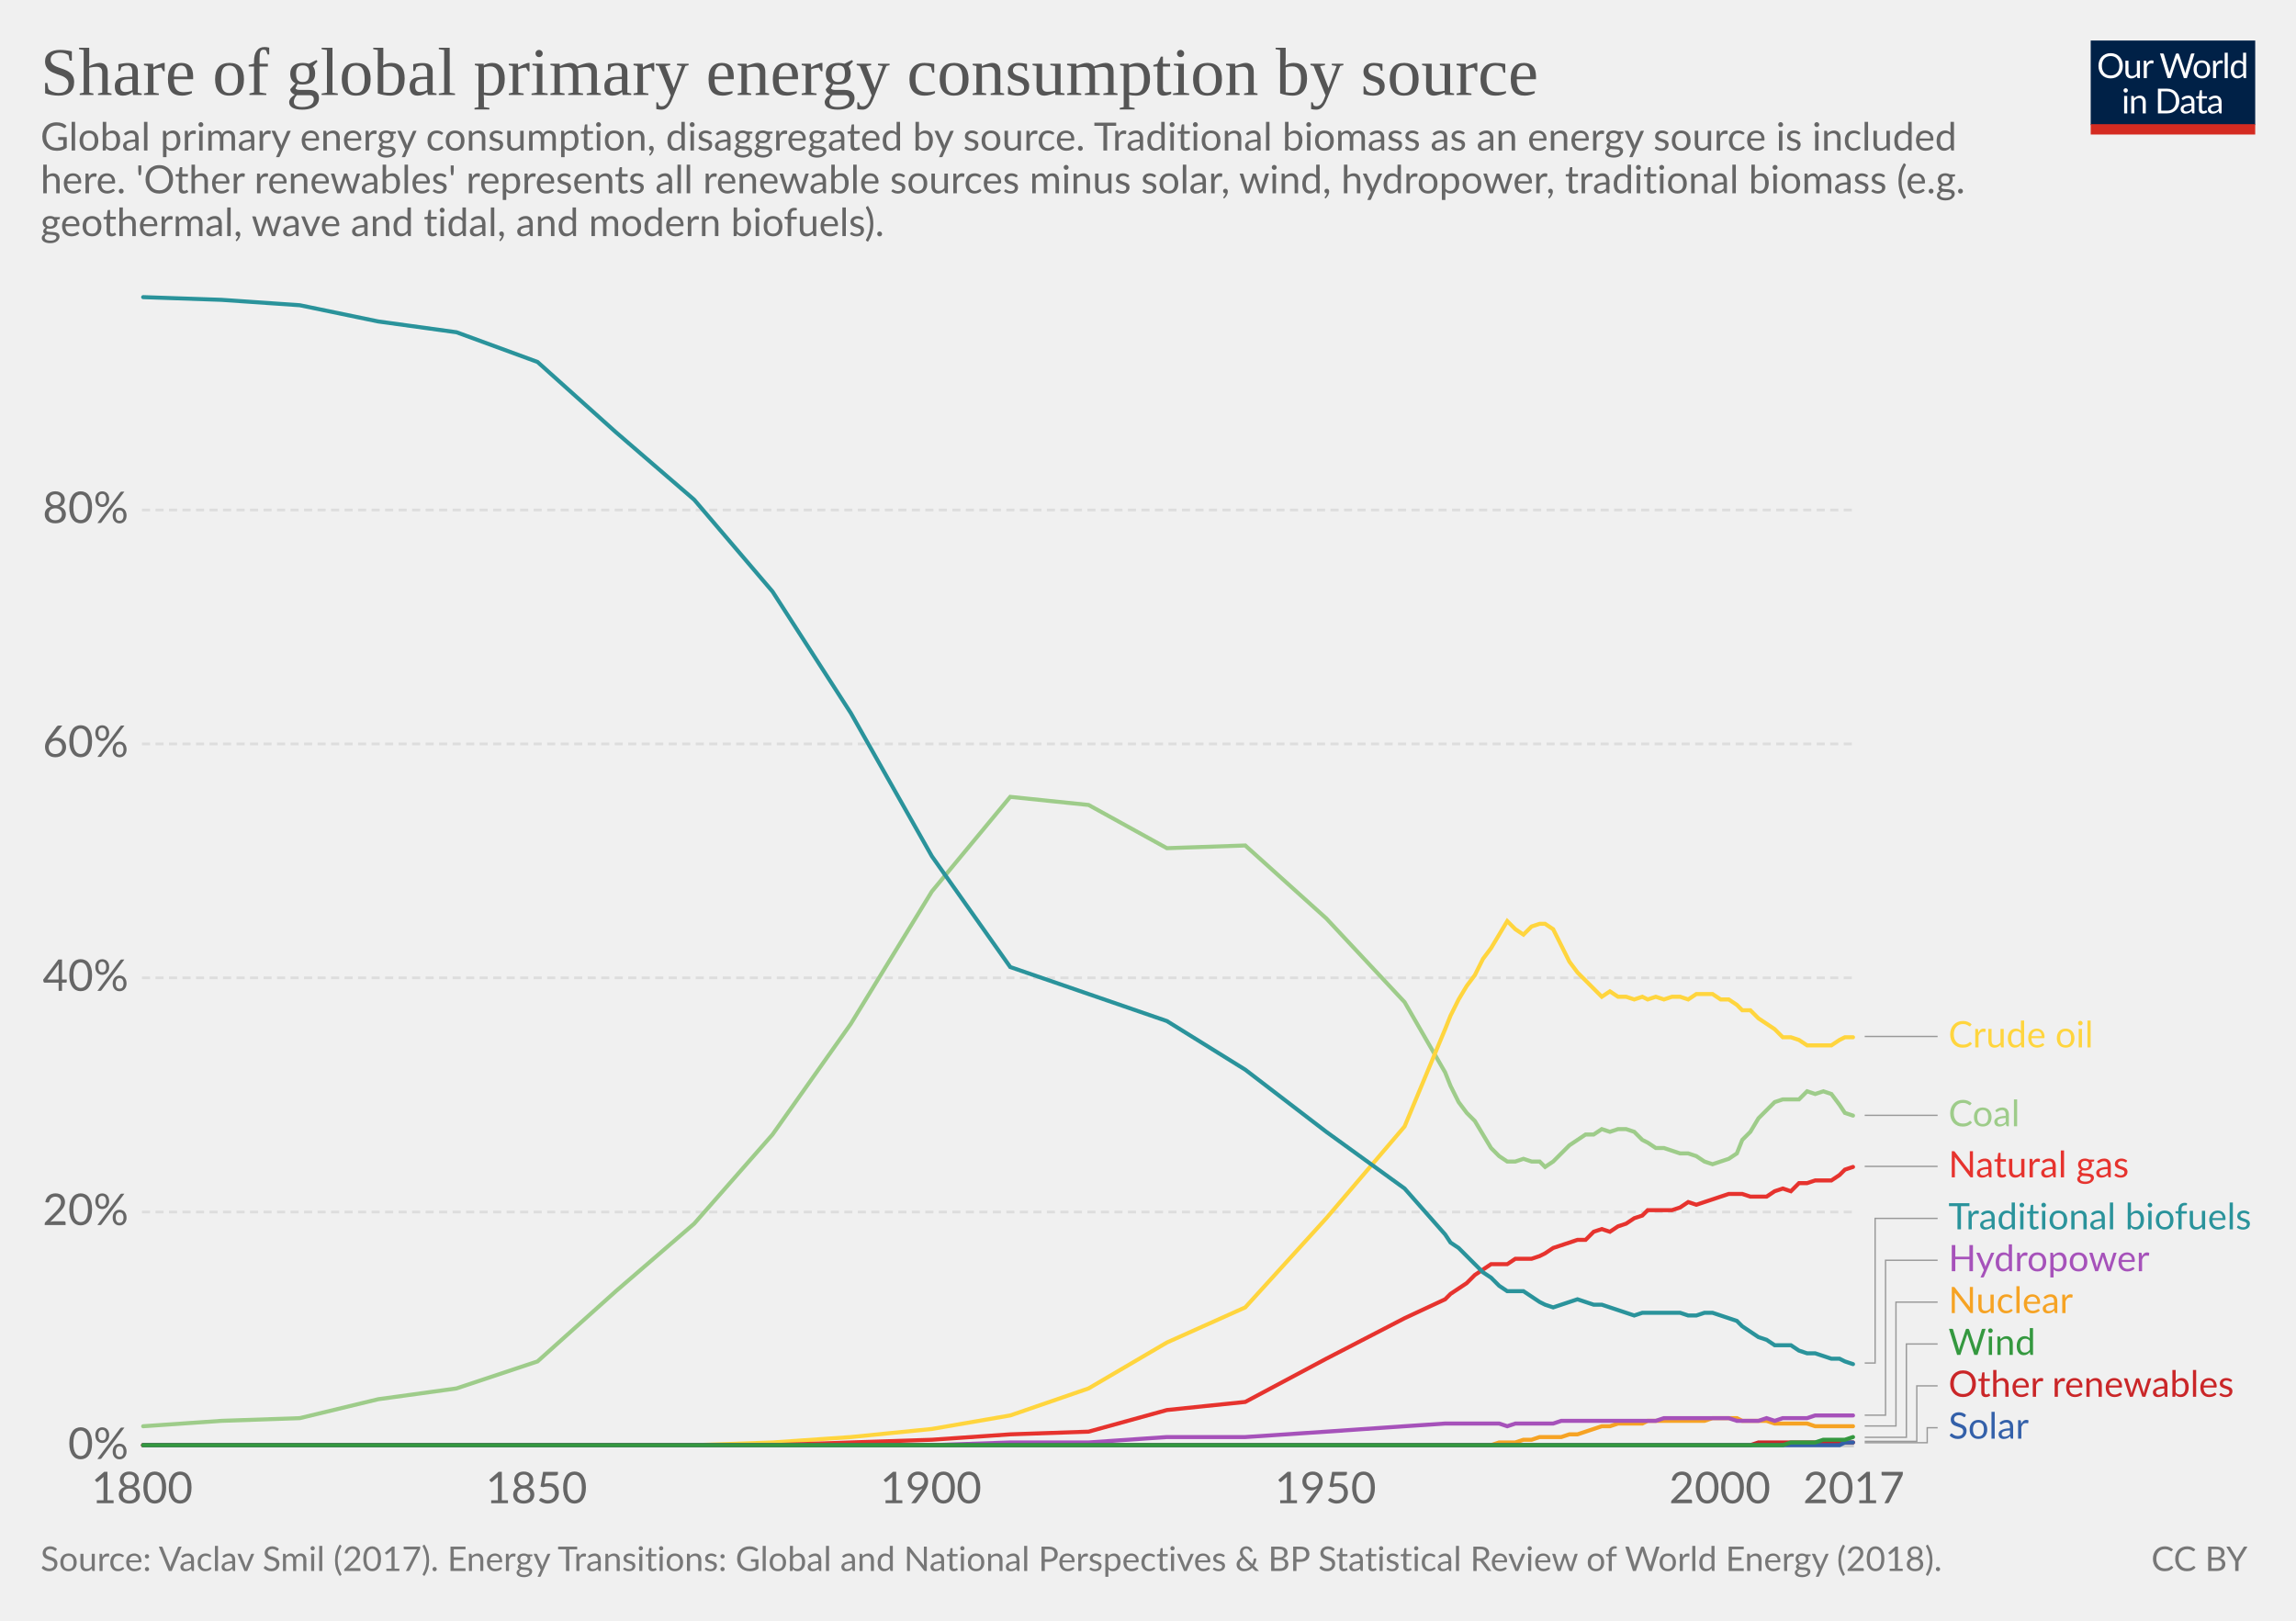
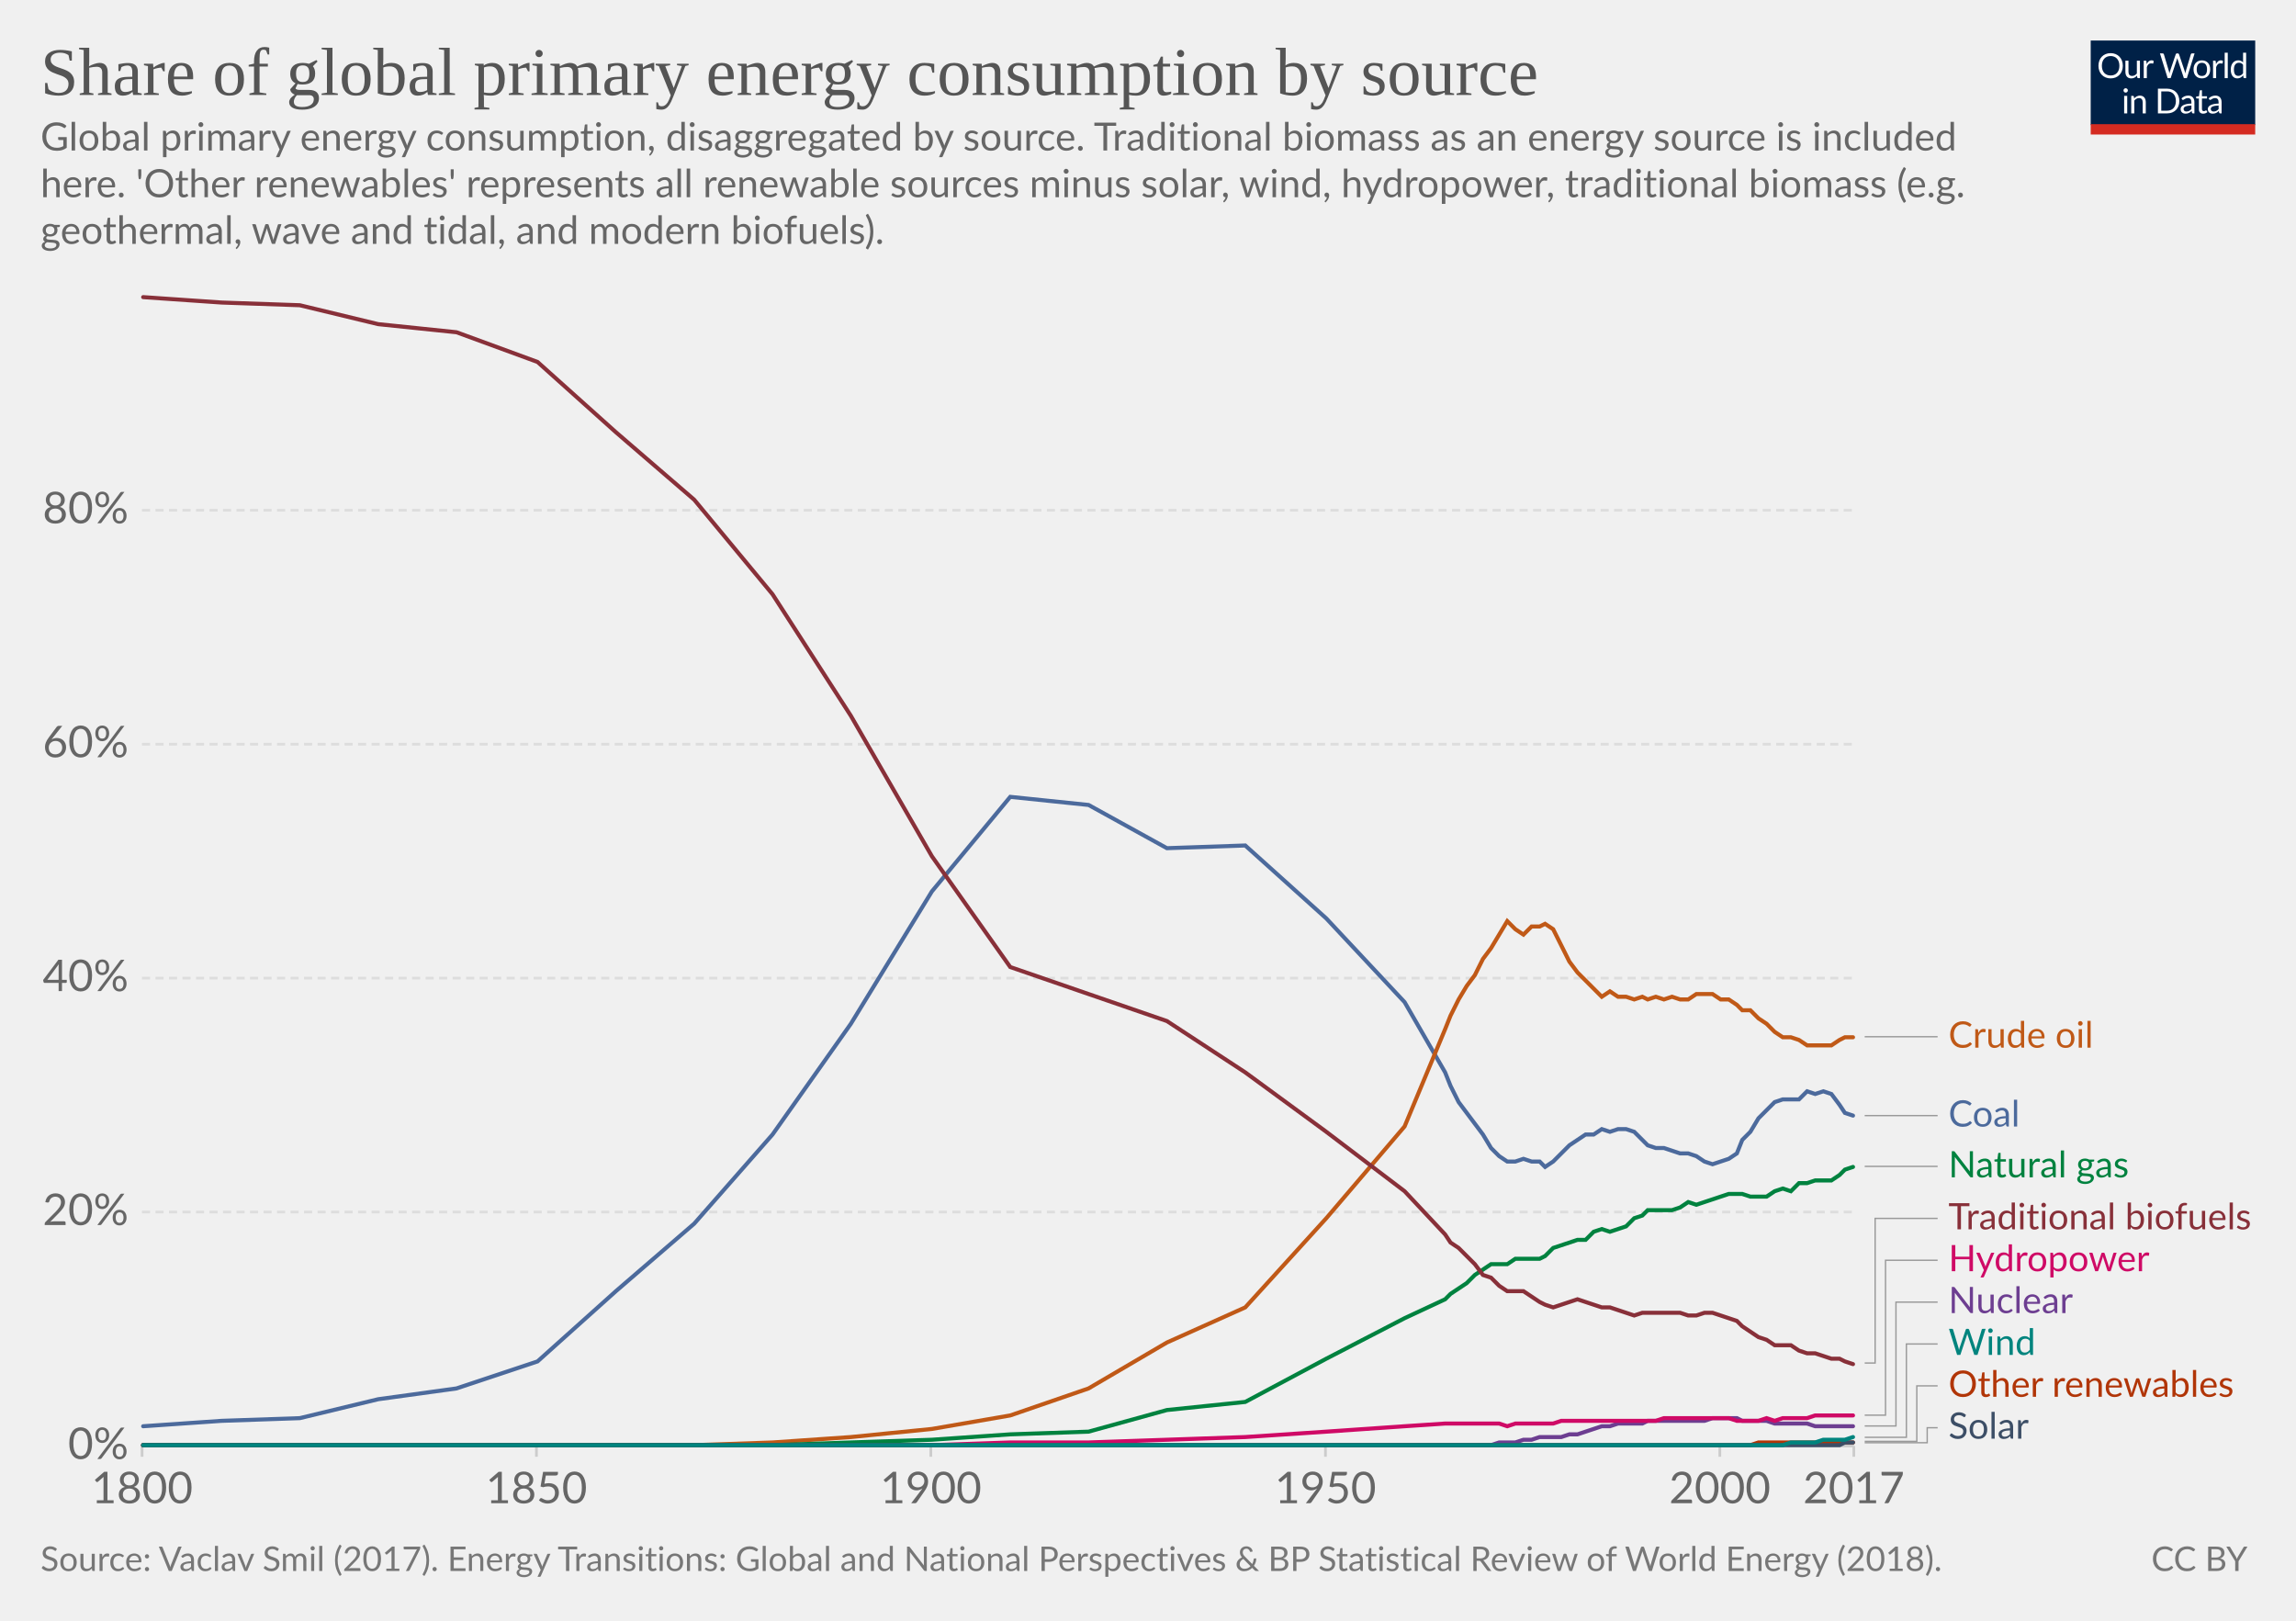
- <svg xmlns="http://www.w3.org/2000/svg" version="1.1" style="font-family:Lato, 'Helvetica Neue', Helvetica, Arial, sans-serif;font-size:18px;background-color:white;text-rendering:optimizeLegibility;-webkit-font-smoothing:antialiased" width="850" height="600">
+ <svg xmlns="http://www.w3.org/2000/svg" version="1.1" style="background-color:#fff;-webkit-font-smoothing:antialiased" width="850" height="600" viewBox="0 0 850 600" font-family="Lato,'Helvetica Neue',Helvetica,Arial,sans-serif" font-size="18" text-rendering="optimizeLegibility">
  <g class="HeaderView">
-     <g transform="translate(774, 15) scale(0.29)">
+     <g transform="matrix(.29 0 0 .29 774 15)">
      <svg width="210" height="120" viewBox="0 0 210 120" fill="none">
        <g clip-path="url(#clip0)">
-           <path d="M0 0H210V107.89H0V0Z" fill="#002147" />
-           <path d="M40.979 32.248C40.979 34.609 40.605 36.78 39.857 38.76C39.109 40.725 38.053 42.419 36.689 43.842C35.325 45.265 33.682 46.372 31.761 47.164C29.854 47.941 27.742 48.33 25.425 48.33C23.107 48.33 20.995 47.941 19.089 47.164C17.182 46.372 15.547 45.265 14.183 43.842C12.819 42.419 11.763 40.725 11.015 38.76C10.267 36.78 9.893 34.609 9.893 32.248C9.893 29.887 10.267 27.723 11.015 25.758C11.763 23.778 12.819 22.077 14.183 20.654C15.547 19.217 17.182 18.102 19.089 17.31C20.995 16.518 23.107 16.122 25.425 16.122C27.742 16.122 29.854 16.518 31.761 17.31C33.682 18.102 35.325 19.217 36.689 20.654C38.053 22.077 39.109 23.778 39.857 25.758C40.605 27.723 40.979 29.887 40.979 32.248ZM36.601 32.248C36.601 30.312 36.337 28.574 35.809 27.034C35.281 25.494 34.533 24.196 33.565 23.14C32.597 22.069 31.423 21.248 30.045 20.676C28.666 20.104 27.126 19.818 25.425 19.818C23.738 19.818 22.205 20.104 20.827 20.676C19.448 21.248 18.267 22.069 17.285 23.14C16.317 24.196 15.569 25.494 15.041 27.034C14.513 28.574 14.249 30.312 14.249 32.248C14.249 34.184 14.513 35.922 15.041 37.462C15.569 38.987 16.317 40.285 17.285 41.356C18.267 42.412 19.448 43.226 20.827 43.798C22.205 44.355 23.738 44.634 25.425 44.634C27.126 44.634 28.666 44.355 30.045 43.798C31.423 43.226 32.597 42.412 33.565 41.356C34.533 40.285 35.281 38.987 35.809 37.462C36.337 35.922 36.601 34.184 36.601 32.248ZM62.823 25.714V48H60.491C59.934 48 59.582 47.729 59.435 47.186L59.127 44.788C58.159 45.859 57.074 46.724 55.871 47.384C54.669 48.029 53.29 48.352 51.735 48.352C50.518 48.352 49.44 48.154 48.501 47.758C47.577 47.347 46.8 46.775 46.169 46.042C45.539 45.309 45.062 44.421 44.739 43.38C44.431 42.339 44.277 41.187 44.277 39.926V25.714H48.193V39.926C48.193 41.613 48.575 42.918 49.337 43.842C50.115 44.766 51.295 45.228 52.879 45.228C54.038 45.228 55.116 44.957 56.113 44.414C57.125 43.857 58.057 43.094 58.907 42.126V25.714H62.823ZM71.43 30.18C72.135 28.655 73 27.467 74.027 26.616C75.053 25.751 76.307 25.318 77.789 25.318C78.258 25.318 78.705 25.369 79.131 25.472C79.571 25.575 79.959 25.736 80.297 25.956L80.011 28.882C79.923 29.249 79.703 29.432 79.351 29.432C79.145 29.432 78.845 29.388 78.449 29.3C78.053 29.212 77.605 29.168 77.107 29.168C76.403 29.168 75.772 29.271 75.215 29.476C74.672 29.681 74.181 29.989 73.741 30.4C73.315 30.796 72.927 31.295 72.575 31.896C72.237 32.483 71.929 33.157 71.651 33.92V48H67.713V25.714H69.957C70.382 25.714 70.675 25.795 70.837 25.956C70.998 26.117 71.108 26.396 71.167 26.792L71.43 30.18ZM132.589 16.474L122.755 48H118.927L110.941 23.954C110.867 23.719 110.794 23.47 110.721 23.206C110.662 22.942 110.596 22.663 110.523 22.37C110.449 22.663 110.376 22.942 110.303 23.206C110.23 23.47 110.156 23.719 110.083 23.954L102.053 48H98.225L88.391 16.474H91.933C92.314 16.474 92.629 16.569 92.879 16.76C93.143 16.951 93.311 17.193 93.385 17.486L99.897 39.398C99.999 39.794 100.095 40.219 100.183 40.674C100.285 41.129 100.381 41.613 100.469 42.126C100.571 41.613 100.674 41.129 100.777 40.674C100.894 40.205 101.019 39.779 101.151 39.398L108.565 17.486C108.653 17.237 108.821 17.009 109.071 16.804C109.335 16.584 109.65 16.474 110.017 16.474H111.249C111.63 16.474 111.938 16.569 112.173 16.76C112.407 16.951 112.583 17.193 112.701 17.486L120.093 39.398C120.225 39.779 120.342 40.19 120.445 40.63C120.562 41.07 120.672 41.532 120.775 42.016C120.848 41.532 120.929 41.07 121.017 40.63C121.105 40.19 121.2 39.779 121.303 39.398L127.837 17.486C127.91 17.222 128.072 16.987 128.321 16.782C128.585 16.577 128.9 16.474 129.267 16.474H132.589ZM141.94 25.362C143.568 25.362 145.034 25.633 146.34 26.176C147.645 26.719 148.76 27.489 149.684 28.486C150.608 29.483 151.312 30.693 151.796 32.116C152.294 33.524 152.544 35.101 152.544 36.846C152.544 38.606 152.294 40.19 151.796 41.598C151.312 43.006 150.608 44.209 149.684 45.206C148.76 46.203 147.645 46.973 146.34 47.516C145.034 48.044 143.568 48.308 141.94 48.308C140.297 48.308 138.816 48.044 137.496 47.516C136.19 46.973 135.076 46.203 134.152 45.206C133.228 44.209 132.516 43.006 132.018 41.598C131.534 40.19 131.292 38.606 131.292 36.846C131.292 35.101 131.534 33.524 132.018 32.116C132.516 30.693 133.228 29.483 134.152 28.486C135.076 27.489 136.19 26.719 137.496 26.176C138.816 25.633 140.297 25.362 141.94 25.362ZM141.94 45.25C144.14 45.25 145.782 44.517 146.868 43.05C147.953 41.569 148.496 39.508 148.496 36.868C148.496 34.213 147.953 32.145 146.868 30.664C145.782 29.183 144.14 28.442 141.94 28.442C140.825 28.442 139.85 28.633 139.014 29.014C138.192 29.395 137.503 29.945 136.946 30.664C136.403 31.383 135.992 32.27 135.714 33.326C135.45 34.367 135.318 35.548 135.318 36.868C135.318 39.508 135.86 41.569 136.946 43.05C138.046 44.517 139.71 45.25 141.94 45.25ZM159.908 30.18C160.612 28.655 161.478 27.467 162.504 26.616C163.531 25.751 164.785 25.318 166.266 25.318C166.736 25.318 167.183 25.369 167.608 25.472C168.048 25.575 168.437 25.736 168.774 25.956L168.488 28.882C168.4 29.249 168.18 29.432 167.828 29.432C167.623 29.432 167.322 29.388 166.926 29.3C166.53 29.212 166.083 29.168 165.584 29.168C164.88 29.168 164.25 29.271 163.692 29.476C163.15 29.681 162.658 29.989 162.218 30.4C161.793 30.796 161.404 31.295 161.052 31.896C160.715 32.483 160.407 33.157 160.128 33.92V48H156.19V25.714H158.434C158.86 25.714 159.153 25.795 159.314 25.956C159.476 26.117 159.586 26.396 159.644 26.792L159.908 30.18ZM174.946 15.594V48H171.03V15.594H174.946ZM194.496 31.016C193.763 30.033 192.971 29.351 192.12 28.97C191.269 28.574 190.316 28.376 189.26 28.376C187.192 28.376 185.601 29.117 184.486 30.598C183.371 32.079 182.814 34.191 182.814 36.934C182.814 38.386 182.939 39.633 183.188 40.674C183.437 41.701 183.804 42.551 184.288 43.226C184.772 43.886 185.366 44.37 186.07 44.678C186.774 44.986 187.573 45.14 188.468 45.14C189.759 45.14 190.881 44.847 191.834 44.26C192.802 43.673 193.689 42.845 194.496 41.774V31.016ZM198.412 15.594V48H196.08C195.523 48 195.171 47.729 195.024 47.186L194.672 44.48C193.719 45.624 192.633 46.548 191.416 47.252C190.199 47.956 188.791 48.308 187.192 48.308C185.916 48.308 184.757 48.066 183.716 47.582C182.675 47.083 181.787 46.357 181.054 45.404C180.321 44.451 179.756 43.263 179.36 41.84C178.964 40.417 178.766 38.782 178.766 36.934C178.766 35.291 178.986 33.766 179.426 32.358C179.866 30.935 180.497 29.703 181.318 28.662C182.139 27.621 183.144 26.807 184.332 26.22C185.535 25.619 186.884 25.318 188.38 25.318C189.744 25.318 190.91 25.553 191.878 26.022C192.861 26.477 193.733 27.115 194.496 27.936V15.594H198.412ZM46.614 70.714V93H42.698V70.714H46.614ZM47.45 63.718C47.45 64.099 47.369 64.459 47.208 64.796C47.061 65.119 46.856 65.412 46.592 65.676C46.343 65.925 46.042 66.123 45.69 66.27C45.352 66.417 44.993 66.49 44.612 66.49C44.23 66.49 43.871 66.417 43.534 66.27C43.211 66.123 42.925 65.925 42.676 65.676C42.426 65.412 42.228 65.119 42.082 64.796C41.935 64.459 41.862 64.099 41.862 63.718C41.862 63.337 41.935 62.977 42.082 62.64C42.228 62.288 42.426 61.987 42.676 61.738C42.925 61.474 43.211 61.269 43.534 61.122C43.871 60.975 44.23 60.902 44.612 60.902C44.993 60.902 45.352 60.975 45.69 61.122C46.042 61.269 46.343 61.474 46.592 61.738C46.856 61.987 47.061 62.288 47.208 62.64C47.369 62.977 47.45 63.337 47.45 63.718ZM55.424 73.948C55.908 73.405 56.422 72.914 56.964 72.474C57.507 72.034 58.079 71.66 58.68 71.352C59.296 71.029 59.941 70.787 60.616 70.626C61.306 70.45 62.046 70.362 62.838 70.362C64.055 70.362 65.126 70.567 66.05 70.978C66.989 71.374 67.766 71.946 68.382 72.694C69.013 73.427 69.49 74.315 69.812 75.356C70.135 76.397 70.296 77.549 70.296 78.81V93H66.358V78.81C66.358 77.123 65.969 75.818 65.192 74.894C64.43 73.955 63.264 73.486 61.694 73.486C60.535 73.486 59.45 73.765 58.438 74.322C57.441 74.879 56.517 75.635 55.666 76.588V93H51.728V70.714H54.082C54.639 70.714 54.984 70.985 55.116 71.528L55.424 73.948ZM113.129 77.248C113.129 79.609 112.755 81.758 112.007 83.694C111.259 85.63 110.203 87.287 108.839 88.666C107.475 90.045 105.832 91.115 103.911 91.878C102.004 92.626 99.892 93 97.575 93H85.805V61.474H97.575C99.892 61.474 102.004 61.855 103.911 62.618C105.832 63.366 107.475 64.437 108.839 65.83C110.203 67.209 111.259 68.866 112.007 70.802C112.755 72.738 113.129 74.887 113.129 77.248ZM108.751 77.248C108.751 75.312 108.487 73.581 107.959 72.056C107.431 70.531 106.683 69.24 105.715 68.184C104.747 67.128 103.574 66.321 102.195 65.764C100.816 65.207 99.276 64.928 97.575 64.928H90.073V89.546H97.575C99.276 89.546 100.816 89.267 102.195 88.71C103.574 88.153 104.747 87.353 105.715 86.312C106.683 85.256 107.431 83.965 107.959 82.44C108.487 80.915 108.751 79.184 108.751 77.248ZM128.553 82.968C126.749 83.027 125.209 83.173 123.933 83.408C122.672 83.628 121.638 83.921 120.831 84.288C120.039 84.655 119.46 85.087 119.093 85.586C118.741 86.085 118.565 86.642 118.565 87.258C118.565 87.845 118.661 88.351 118.851 88.776C119.042 89.201 119.299 89.553 119.621 89.832C119.959 90.096 120.347 90.294 120.787 90.426C121.242 90.543 121.726 90.602 122.239 90.602C122.929 90.602 123.559 90.536 124.131 90.404C124.703 90.257 125.239 90.052 125.737 89.788C126.251 89.524 126.735 89.209 127.189 88.842C127.659 88.475 128.113 88.057 128.553 87.588V82.968ZM115.903 73.86C117.135 72.672 118.463 71.785 119.885 71.198C121.308 70.611 122.885 70.318 124.615 70.318C125.862 70.318 126.969 70.523 127.937 70.934C128.905 71.345 129.719 71.917 130.379 72.65C131.039 73.383 131.538 74.271 131.875 75.312C132.213 76.353 132.381 77.497 132.381 78.744V93H130.643C130.262 93 129.969 92.941 129.763 92.824C129.558 92.692 129.397 92.443 129.279 92.076L128.839 89.964C128.253 90.507 127.681 90.991 127.123 91.416C126.566 91.827 125.979 92.179 125.363 92.472C124.747 92.751 124.087 92.963 123.383 93.11C122.694 93.271 121.924 93.352 121.073 93.352C120.208 93.352 119.394 93.235 118.631 93C117.869 92.751 117.201 92.384 116.629 91.9C116.072 91.416 115.625 90.807 115.287 90.074C114.965 89.326 114.803 88.446 114.803 87.434C114.803 86.554 115.045 85.711 115.529 84.904C116.013 84.083 116.798 83.357 117.883 82.726C118.969 82.095 120.384 81.582 122.129 81.186C123.875 80.775 126.016 80.541 128.553 80.482V78.744C128.553 77.013 128.179 75.708 127.431 74.828C126.683 73.933 125.591 73.486 124.153 73.486C123.185 73.486 122.371 73.611 121.711 73.86C121.066 74.095 120.501 74.366 120.017 74.674C119.548 74.967 119.137 75.239 118.785 75.488C118.448 75.723 118.111 75.84 117.773 75.84C117.509 75.84 117.282 75.774 117.091 75.642C116.901 75.495 116.739 75.319 116.607 75.114L115.903 73.86ZM143.568 93.352C141.808 93.352 140.451 92.861 139.498 91.878C138.559 90.895 138.09 89.48 138.09 87.632V73.992H135.406C135.171 73.992 134.973 73.926 134.812 73.794C134.65 73.647 134.57 73.427 134.57 73.134V71.572L138.222 71.11L139.124 64.224C139.168 64.004 139.263 63.828 139.41 63.696C139.571 63.549 139.776 63.476 140.026 63.476H142.006V71.154H148.452V73.992H142.006V87.368C142.006 88.307 142.233 89.003 142.688 89.458C143.142 89.913 143.729 90.14 144.448 90.14C144.858 90.14 145.21 90.089 145.504 89.986C145.812 89.869 146.076 89.744 146.296 89.612C146.516 89.48 146.699 89.363 146.846 89.26C147.007 89.143 147.146 89.084 147.264 89.084C147.469 89.084 147.652 89.209 147.814 89.458L148.958 91.328C148.283 91.959 147.469 92.457 146.516 92.824C145.562 93.176 144.58 93.352 143.568 93.352ZM163.253 82.968C161.449 83.027 159.909 83.173 158.633 83.408C157.372 83.628 156.338 83.921 155.531 84.288C154.739 84.655 154.16 85.087 153.793 85.586C153.441 86.085 153.265 86.642 153.265 87.258C153.265 87.845 153.36 88.351 153.551 88.776C153.742 89.201 153.998 89.553 154.321 89.832C154.658 90.096 155.047 90.294 155.487 90.426C155.942 90.543 156.426 90.602 156.939 90.602C157.628 90.602 158.259 90.536 158.831 90.404C159.403 90.257 159.938 90.052 160.437 89.788C160.95 89.524 161.434 89.209 161.889 88.842C162.358 88.475 162.813 88.057 163.253 87.588V82.968ZM150.603 73.86C151.835 72.672 153.162 71.785 154.585 71.198C156.008 70.611 157.584 70.318 159.315 70.318C160.562 70.318 161.669 70.523 162.637 70.934C163.605 71.345 164.419 71.917 165.079 72.65C165.739 73.383 166.238 74.271 166.575 75.312C166.912 76.353 167.081 77.497 167.081 78.744V93H165.343C164.962 93 164.668 92.941 164.463 92.824C164.258 92.692 164.096 92.443 163.979 92.076L163.539 89.964C162.952 90.507 162.38 90.991 161.823 91.416C161.266 91.827 160.679 92.179 160.063 92.472C159.447 92.751 158.787 92.963 158.083 93.11C157.394 93.271 156.624 93.352 155.773 93.352C154.908 93.352 154.094 93.235 153.331 93C152.568 92.751 151.901 92.384 151.329 91.9C150.772 91.416 150.324 90.807 149.987 90.074C149.664 89.326 149.503 88.446 149.503 87.434C149.503 86.554 149.745 85.711 150.229 84.904C150.713 84.083 151.498 83.357 152.583 82.726C153.668 82.095 155.084 81.582 156.829 81.186C158.574 80.775 160.716 80.541 163.253 80.482V78.744C163.253 77.013 162.879 75.708 162.131 74.828C161.383 73.933 160.29 73.486 158.853 73.486C157.885 73.486 157.071 73.611 156.411 73.86C155.766 74.095 155.201 74.366 154.717 74.674C154.248 74.967 153.837 75.239 153.485 75.488C153.148 75.723 152.81 75.84 152.473 75.84C152.209 75.84 151.982 75.774 151.791 75.642C151.6 75.495 151.439 75.319 151.307 75.114L150.603 73.86Z" fill="white" />
-           <rect y="106.789" width="210" height="13.211" fill="#D42B21" />
+           <path d="M0 0h210v107.89H0V0z" fill="#002147" />
+           <path d="M40.98 32.25c0 2.36-.38 4.53-1.12 6.51a14.26 14.26 0 01-8.1 8.4c-1.9.78-4.02 1.17-6.34 1.17a16.6 16.6 0 01-6.33-1.17 14.31 14.31 0 01-8.08-8.4 18.29 18.29 0 01-1.12-6.51c0-2.36.38-4.53 1.12-6.5a14.32 14.32 0 018.07-8.44c1.92-.8 4.03-1.19 6.34-1.19 2.32 0 4.43.4 6.34 1.19 1.92.8 3.56 1.9 4.93 3.34a14.87 14.87 0 013.17 5.1 18.1 18.1 0 011.12 6.5zm-4.38 0c0-1.94-.26-3.68-.8-5.22a10.91 10.91 0 00-2.24-3.89 9.68 9.68 0 00-3.52-2.46 11.95 11.95 0 00-4.62-.86c-1.68 0-3.21.28-4.6.86a9.88 9.88 0 00-3.54 2.46 10.91 10.91 0 00-2.24 3.9c-.53 1.53-.8 3.27-.8 5.2 0 1.94.27 3.68.8 5.22a11.17 11.17 0 002.24 3.9 10.01 10.01 0 003.55 2.44c1.38.56 2.9.83 4.6.83 1.7 0 3.24-.27 4.61-.83a9.8 9.8 0 003.52-2.44 11.17 11.17 0 002.25-3.9c.53-1.54.8-3.28.8-5.21zm26.22-6.54V48H60.5c-.56 0-.9-.27-1.05-.81l-.31-2.4a12.45 12.45 0 01-3.26 2.6c-1.2.64-2.58.96-4.13.96-1.22 0-2.3-.2-3.24-.6a6.52 6.52 0 01-2.33-1.7 7.37 7.37 0 01-1.43-2.67c-.3-1.04-.46-2.2-.46-3.45V25.7h3.91v14.22c0 1.68.38 2.99 1.15 3.91.77.93 1.96 1.39 3.54 1.39 1.16 0 2.24-.27 3.23-.82a10.42 10.42 0 002.8-2.28V25.7h3.91zm8.61 4.47a9.94 9.94 0 012.6-3.56 5.64 5.64 0 013.76-1.3c.47 0 .92.05 1.34.15.44.1.83.27 1.17.49l-.3 2.92c-.09.37-.3.55-.66.55-.2 0-.5-.04-.9-.13a6.21 6.21 0 00-3.24.18c-.54.2-1.03.5-1.47.92-.42.4-.81.9-1.17 1.5-.33.58-.64 1.26-.92 2.02V48H67.7V25.71h2.25c.42 0 .72.08.88.25.16.16.27.44.33.83l.26 3.39zm61.16-13.7L122.75 48h-3.82l-7.99-24.05a21.95 21.95 0 01-.42-1.58 38.36 38.36 0 01-.44 1.58L102.05 48h-3.83L88.4 16.47h3.54c.38 0 .7.1.95.29.26.2.43.43.5.73l6.52 21.9c.1.4.2.83.28 1.28.1.46.2.94.29 1.46l.3-1.46c.12-.47.25-.9.38-1.27l7.41-21.91c.1-.25.26-.48.51-.69.27-.22.58-.33.95-.33h1.23c.38 0 .69.1.92.29.24.2.41.43.53.73l7.4 21.9a28.4 28.4 0 01.68 2.62 29.52 29.52 0 01.52-2.61l6.54-21.91c.07-.27.23-.5.48-.7.27-.21.58-.32.95-.32h3.32zm9.35 8.88c1.63 0 3.1.27 4.4.82a9.43 9.43 0 015.46 5.94c.5 1.4.74 2.98.74 4.73 0 1.76-.25 3.34-.74 4.75a9.43 9.43 0 01-5.46 5.92c-1.3.52-2.77.79-4.4.79-1.64 0-3.12-.27-4.44-.8a9.42 9.42 0 01-3.35-2.3c-.92-1-1.63-2.2-2.13-3.61-.49-1.41-.73-3-.73-4.75s.24-3.33.73-4.73c.5-1.43 1.2-2.64 2.13-3.63a9.4 9.4 0 013.35-2.31c1.32-.55 2.8-.82 4.44-.82zm0 19.89c2.2 0 3.84-.73 4.93-2.2 1.08-1.48 1.63-3.54 1.63-6.18 0-2.66-.55-4.72-1.63-6.2-1.09-1.49-2.73-2.23-4.93-2.23-1.12 0-2.09.2-2.93.57a5.7 5.7 0 00-2.06 1.65 7.5 7.5 0 00-1.24 2.67c-.26 1.04-.4 2.22-.4 3.54 0 2.64.55 4.7 1.64 6.18 1.1 1.47 2.76 2.2 4.99 2.2zm17.97-15.07a9.94 9.94 0 012.6-3.56 5.64 5.64 0 013.76-1.3c.47 0 .91.05 1.34.15.44.1.83.27 1.16.49l-.28 2.92c-.09.37-.31.55-.66.55-.2 0-.5-.04-.9-.13a6.2 6.2 0 00-3.24.18c-.54.2-1.03.5-1.47.92-.43.4-.82.9-1.17 1.5a13.1 13.1 0 00-.92 2.02V48h-3.94V25.71h2.24c.43 0 .72.08.88.25.17.16.28.44.33.83l.27 3.39zm15.04-14.59V48h-3.92V15.6h3.92zm19.55 15.43a6.22 6.22 0 00-2.38-2.05 6.7 6.7 0 00-2.86-.6c-2.07 0-3.66.75-4.77 2.23-1.12 1.48-1.68 3.6-1.68 6.33 0 1.46.13 2.7.38 3.74a7.29 7.29 0 001.1 2.56 4.35 4.35 0 001.78 1.45c.7.3 1.5.46 2.4.46 1.29 0 2.41-.3 3.36-.88a9.6 9.6 0 002.67-2.49V31.02zm3.91-15.43V48h-2.33c-.56 0-.9-.27-1.06-.81l-.35-2.71a12.13 12.13 0 01-3.25 2.77 8.28 8.28 0 01-4.23 1.06 7.31 7.31 0 01-6.14-2.9c-.73-.96-1.3-2.15-1.69-3.57a18.35 18.35 0 01.07-9.48 11.29 11.29 0 011.89-3.7 8.7 8.7 0 017.06-3.34 7.96 7.96 0 016.12 2.62V15.59h3.91zM46.61 70.71V93H42.7V70.71h3.91zm.84-7c0 .39-.08.75-.24 1.09a2.81 2.81 0 01-1.52 1.47 2.67 2.67 0 01-2.16 0 2.9 2.9 0 01-1.45-1.47 2.67 2.67 0 010-2.16c.15-.35.35-.65.6-.9.25-.27.53-.47.85-.62a2.67 2.67 0 012.16 0c.35.15.65.35.9.62.27.25.47.55.62.9.16.34.24.7.24 1.08zm7.97 10.24c.49-.54 1-1.04 1.54-1.48a9.85 9.85 0 013.66-1.84 8.96 8.96 0 015.43.35c.94.4 1.72.97 2.33 1.71a7.36 7.36 0 011.43 2.67c.32 1.04.49 2.19.49 3.45V93h-3.94V78.81c0-1.69-.4-3-1.17-3.92-.76-.93-1.93-1.4-3.5-1.4a6.6 6.6 0 00-3.25.83c-1 .56-1.92 1.31-2.77 2.27V93h-3.94V70.71h2.35c.56 0 .9.28 1.04.82l.3 2.42zm57.7 3.3c0 2.36-.37 4.5-1.11 6.44a14.3 14.3 0 01-3.17 4.98 14.1 14.1 0 01-4.93 3.2c-1.9.76-4.02 1.13-6.33 1.13H85.8V61.47h11.77c2.31 0 4.42.39 6.33 1.15a13.8 13.8 0 018.1 8.18 17.75 17.75 0 011.12 6.45zm-4.37 0c0-1.94-.26-3.67-.8-5.2a10.94 10.94 0 00-2.23-3.87 9.57 9.57 0 00-3.53-2.42 12.23 12.23 0 00-4.61-.83h-7.5v24.62h7.5c1.7 0 3.24-.28 4.61-.84a9.7 9.7 0 003.53-2.4 10.94 10.94 0 002.24-3.87c.53-1.53.8-3.26.8-5.2zm19.8 5.72c-1.8.06-3.34.2-4.62.44-1.26.22-2.3.51-3.1.88-.8.36-1.37.8-1.74 1.3-.35.5-.53 1.05-.53 1.67 0 .58.1 1.1.3 1.52a3 3 0 00.76 1.05c.34.27.73.46 1.17.6.45.11.94.17 1.45.17a7.28 7.28 0 003.5-.81 11.95 11.95 0 002.82-2.2v-4.62zm-12.65-9.11a12.73 12.73 0 013.98-2.66c1.43-.59 3-.88 4.73-.88 1.25 0 2.36.2 3.33.61a6.81 6.81 0 013.94 4.38c.33 1.04.5 2.19.5 3.43V93h-1.74a1.8 1.8 0 01-.88-.18c-.2-.13-.36-.38-.48-.74l-.44-2.12c-.59.55-1.16 1.03-1.72 1.46a9.48 9.48 0 01-3.74 1.7c-.69.15-1.46.23-2.3.23-.87 0-1.69-.12-2.45-.35a5.34 5.34 0 01-3.34-2.93 6.64 6.64 0 01-.49-2.64c0-.88.25-1.72.73-2.53a6.33 6.33 0 012.35-2.17c1.09-.63 2.5-1.15 4.25-1.54 1.75-.41 3.89-.65 6.42-.7v-1.75c0-1.73-.37-3.03-1.12-3.91-.75-.9-1.84-1.34-3.28-1.34-.97 0-1.78.12-2.44.37-.64.23-1.2.5-1.7.81l-1.23.82c-.33.23-.67.35-1 .35-.27 0-.5-.07-.69-.2a2.1 2.1 0 01-.48-.53l-.7-1.25zm27.67 19.5c-1.76 0-3.12-.5-4.07-1.48-.94-.98-1.41-2.4-1.41-4.25V74h-2.68a.9.9 0 01-.6-.2c-.16-.14-.24-.36-.24-.66v-1.56l3.65-.46.9-6.89a.9.9 0 01.29-.52.88.88 0 01.62-.22H142v7.67h6.44V74H142v13.38c0 .94.22 1.63.68 2.09.45.45 1.04.68 1.76.68a3.21 3.21 0 001.85-.53l.55-.35c.16-.12.3-.18.41-.18.2 0 .4.13.55.38l1.15 1.87a7.45 7.45 0 01-2.44 1.5c-.96.35-1.94.52-2.95.52zm19.68-10.4c-1.8.07-3.34.21-4.62.45-1.26.22-2.3.51-3.1.88-.8.36-1.37.8-1.74 1.3-.35.5-.53 1.05-.53 1.67 0 .58.1 1.1.3 1.52.18.42.44.77.76 1.05.34.27.73.46 1.17.6.45.11.94.17 1.45.17a7.3 7.3 0 003.5-.81 12.04 12.04 0 002.82-2.2v-4.62zm-12.65-9.1a12.72 12.72 0 013.99-2.66c1.42-.59 3-.88 4.72-.88 1.25 0 2.36.2 3.33.61a6.81 6.81 0 013.94 4.38c.33 1.04.5 2.19.5 3.43V93h-1.74a1.8 1.8 0 01-.88-.18c-.2-.13-.36-.38-.48-.74l-.44-2.12c-.59.55-1.16 1.03-1.72 1.46a9.48 9.48 0 01-3.74 1.7c-.69.15-1.46.23-2.3.23-.87 0-1.69-.12-2.45-.35a5.33 5.33 0 01-3.34-2.93 6.62 6.62 0 01-.49-2.64c0-.88.25-1.72.73-2.53a6.33 6.33 0 012.35-2.17c1.09-.63 2.5-1.15 4.25-1.54a31.2 31.2 0 016.42-.7v-1.75c0-1.73-.37-3.03-1.12-3.91-.75-.9-1.84-1.34-3.28-1.34-.97 0-1.78.12-2.44.37-.64.23-1.2.5-1.7.81-.46.3-.87.57-1.22.82-.34.23-.68.35-1.02.35-.26 0-.49-.07-.68-.2a1.88 1.88 0 01-.48-.53l-.7-1.25z" fill="#fff" />
+           <path fill="#D42B21" d="M0 106.79h210V120H0z" />
        </g>
        <defs>
          <clipPath id="clip0">
-             <rect width="210" height="120" fill="white" />
+             <path fill="#fff" d="M0 0h210v120H0z" />
          </clipPath>
        </defs>
      </svg>
    </g>
-     <a href="https://ourworldindata.org/grapher/global-primary-energy-share-inc-biomass" style="font-family:&quot;Playfair Display&quot;, Georgia, &quot;Times New Roman&quot;, serif" target="_blank">
-       <text font-size="25.20" x="15.0" y="35.2" fill="#555">
+     <a href="https://ourworldindata.org/grapher/global-primary-energy-share-inc-biomass" target="_blank" font-family="&quot;Playfair Display&quot;,Georgia,&quot;Times New Roman&quot;,serif">
+       <text font-size="25.2" x="15" y="35.2" fill="#555">
        <tspan x="15" y="35.16">Share of global primary energy consumption by source</tspan>
      </text>
    </a>
-     <text font-size="14.40" x="15.0" y="55.7" fill="#666">
+     <text font-size="14.4" x="15" y="55.7" fill="#666">
      <tspan x="15" y="55.72">Global primary energy consumption, disaggregated by source. Traditional biomass as an energy source is included</tspan>
-       <tspan x="15" y="71.56">here. 'Other renewables' represents all renewable sources minus solar, wind, hydropower, traditional biomass (e.g.</tspan>
-       <tspan x="15" y="87.4">geothermal, wave and tidal, and modern biofuels).</tspan>
+       <tspan x="15" y="73">here. 'Other renewables' represents all renewable sources minus solar, wind, hydropower, traditional biomass (e.g.</tspan>
+       <tspan x="15" y="90.28">geothermal, wave and tidal, and modern biofuels).</tspan>
    </text>
  </g>
  <g class="LineChart">
    <defs>
-       <clipPath id="boundsClip-7">
-         <rect x="42.562" y="0" width="830" height="893.8" />
+       <clipPath id="a">
+         <path d="M42.56 0h830v893.4h-830z" />
      </clipPath>
    </defs>
    <g class="AxisBoxView">
      <g class="HorizontalAxis">
+         <path stroke="#ccc" d="M52.6 535.3v4M198.6 535.3v4M344.6 535.3v4M490.7 535.3v4M636.7 535.3v4M686.3 535.3v4" />
        <text x="52.6" y="556.5" fill="#666" text-anchor="middle" font-size="16.2">1800</text>
        <text x="198.6" y="556.5" fill="#666" text-anchor="middle" font-size="16.2">1850</text>
        <text x="344.6" y="556.5" fill="#666" text-anchor="middle" font-size="16.2">1900</text>
        <text x="490.7" y="556.5" fill="#666" text-anchor="middle" font-size="16.2">1950</text>
        <text x="636.7" y="556.5" fill="#666" text-anchor="middle" font-size="16.2">2000</text>
        <text x="686.3" y="556.5" fill="#666" text-anchor="middle" font-size="16.2">2017</text>
      </g>
-       <g class="VerticalAxis">
-         <text x="47.56" y="535.3" fill="#666" dominant-baseline="middle" text-anchor="end" font-size="16.2">0%</text>
-         <text x="47.56" y="448.7" fill="#666" dominant-baseline="middle" text-anchor="end" font-size="16.2">20%</text>
-         <text x="47.56" y="362" fill="#666" dominant-baseline="middle" text-anchor="end" font-size="16.2">40%</text>
-         <text x="47.56" y="275.4" fill="#666" dominant-baseline="middle" text-anchor="end" font-size="16.2">60%</text>
-         <text x="47.56" y="188.8" fill="#666" dominant-baseline="middle" text-anchor="end" font-size="16.2">80%</text>
+       <g class="VerticalAxis" fill="#666" dominant-baseline="middle" text-anchor="end" font-size="16.2">
+         <text x="47.56" y="535.3">0%</text>
+         <text x="47.56" y="448.7">20%</text>
+         <text x="47.56" y="362.1">40%</text>
+         <text x="47.56" y="275.5">60%</text>
+         <text x="47.56" y="188.9">80%</text>
      </g>
-       <g class="AxisGridLines">
-         <line x1="52.56" y1="535.3" x2="686.33" y2="535.3" stroke="#ccc" />
-         <line x1="52.56" y1="448.7" x2="686.33" y2="448.7" stroke="#ddd" stroke-dasharray="3,2" />
-         <line x1="52.56" y1="362" x2="686.33" y2="362" stroke="#ddd" stroke-dasharray="3,2" />
-         <line x1="52.56" y1="275.4" x2="686.33" y2="275.4" stroke="#ddd" stroke-dasharray="3,2" />
-         <line x1="52.56" y1="188.8" x2="686.33" y2="188.8" stroke="#ddd" stroke-dasharray="3,2" />
+       <g class="AxisGridLines horizontalLines">
+         <path stroke="#ccc" d="M52.56 535.3h633.77" />
+         <path stroke="#ddd" stroke-dasharray="3,2" d="M52.56 448.7h633.77M52.56 362.1h633.77M52.56 275.5h633.77M52.56 188.9h633.77" />
      </g>
    </g>
-     <g clip-path="url(#boundsClip-7)">
-       <g class="HeightedLegend" style="cursor:pointer">
+     <g clip-path="url(#a)">
+       <g class="HeightedLegend" cursor="pointer">
        <g class="legendMark">
          <g class="indicator">
-             <path d="M690.33,383.7 H703.83 V383.7 H717.33" stroke="#999" stroke-width="0.5" fill="none" />
+             <path d="M690.33 383.8h13.5v0h13.5" stroke="#999" stroke-width=".5" fill="none" />
          </g>
-           <rect x="686.33" y="376.95" width="89.135" height="13.5" fill="#fff" opacity="0" />
-           <text font-size="13.50" x="721.3" y="387.8" fill="#ffd53e">
-             <tspan x="721.33" y="387.75">Crude oil</tspan>
+           <text font-size="13.5" x="721.3" y="387.9" fill="#C05917">
+             <tspan x="721.33" y="387.85">Crude oil</tspan>
          </text>
        </g>
        <g class="legendMark">
          <g class="indicator">
-             <path d="M690.33,412.9 H703.83 V412.9 H717.33" stroke="#999" stroke-width="0.5" fill="none" />
+             <path d="M690.33 413h13.5v0h13.5" stroke="#999" stroke-width=".5" fill="none" />
          </g>
-           <rect x="686.33" y="406.15" width="62.81" height="13.5" fill="#fff" opacity="0" />
-           <text font-size="13.50" x="721.3" y="416.9" fill="#9ecc8a">
-             <tspan x="721.33" y="416.95">Coal</tspan>
+           <text font-size="13.5" x="721.3" y="417.1" fill="#4C6A9C">
+             <tspan x="721.33" y="417.05">Coal</tspan>
          </text>
        </g>
        <g class="legendMark">
          <g class="indicator">
-             <path d="M690.33,431.8 H703.83 V431.8 H717.33" stroke="#999" stroke-width="0.5" fill="none" />
+             <path d="M690.33 431.8h13.5v0h13.5" stroke="#999" stroke-width=".5" fill="none" />
          </g>
-           <rect x="686.33" y="425.05" width="104.255" height="13.5" fill="#fff" opacity="0" />
-           <text font-size="13.50" x="721.3" y="435.9" fill="#e6332e">
+           <text font-size="13.5" x="721.3" y="435.9" fill="#00823F">
            <tspan x="721.33" y="435.85">Natural gas</tspan>
          </text>
        </g>
        <g class="legendMark">
          <g class="indicator">
-             <path d="M690.33,504.6 H694.187 V451.05 H717.33" stroke="#999" stroke-width="0.5" fill="none" />
+             <path d="M690.33 504.6h3.86v-53.55h23.14" stroke="#999" stroke-width=".5" fill="none" />
          </g>
-           <rect x="686.33" y="444.3" width="148.67" height="13.5" fill="#fff" opacity="0" />
-           <text font-size="13.50" x="721.3" y="455.1" fill="#2a939b">
+           <text font-size="13.5" x="721.3" y="455.1" fill="#883039">
            <tspan x="721.33" y="455.1">Traditional biofuels</tspan>
          </text>
        </g>
        <g class="legendMark">
          <g class="indicator">
-             <path d="M690.33,523.9 H698.044 V466.55 H717.33" stroke="#999" stroke-width="0.5" fill="none" />
+             <path d="M690.33 523.9h7.71v-57.35h19.29" stroke="#999" stroke-width=".5" fill="none" />
          </g>
-           <rect x="686.33" y="459.8" width="107.9" height="13.5" fill="#fff" opacity="0" />
-           <text font-size="13.50" x="721.3" y="470.6" fill="#a652ba">
+           <text font-size="13.5" x="721.3" y="470.6" fill="#CF0A66">
            <tspan x="721.33" y="470.6">Hydropower</tspan>
          </text>
        </g>
        <g class="legendMark">
          <g class="indicator">
-             <path d="M690.33,527.9 H701.901 V482.05 H717.33" stroke="#999" stroke-width="0.5" fill="none" />
+             <path d="M690.33 527.9h11.57v-45.85h15.43" stroke="#999" stroke-width=".5" fill="none" />
          </g>
-           <rect x="686.33" y="475.3" width="81.575" height="13.5" fill="#fff" opacity="0" />
-           <text font-size="13.50" x="721.3" y="486.1" fill="#f6a324">
+           <text font-size="13.5" x="721.3" y="486.1" fill="#6D3E91">
            <tspan x="721.33" y="486.1">Nuclear</tspan>
          </text>
        </g>
        <g class="legendMark">
          <g class="indicator">
-             <path d="M690.33,532.1 H705.759 V497.55 H717.33" stroke="#999" stroke-width="0.5" fill="none" />
+             <path d="M690.33 532.1h15.43v-34.55h11.57" stroke="#999" stroke-width=".5" fill="none" />
          </g>
-           <rect x="686.33" y="490.8" width="65.78" height="13.5" fill="#fff" opacity="0" />
-           <text font-size="13.50" x="721.3" y="501.6" fill="#34983f">
+           <text font-size="13.5" x="721.3" y="501.6" fill="#00847E">
            <tspan x="721.33" y="501.6">Wind</tspan>
          </text>
        </g>
        <g class="legendMark">
          <g class="indicator">
-             <path d="M690.33,533.6 H709.616 V513.05 H717.33" stroke="#999" stroke-width="0.5" fill="none" />
+             <path d="M690.33 533.6h19.29v-20.55h7.71" stroke="#999" stroke-width=".5" fill="none" />
          </g>
-           <rect x="686.33" y="506.3" width="141.92" height="13.5" fill="#fff" opacity="0" />
-           <text font-size="13.50" x="721.3" y="517.1" fill="#ca2628">
+           <text font-size="13.5" x="721.3" y="517.1" fill="#B13507">
            <tspan x="721.33" y="517.1">Other renewables</tspan>
          </text>
        </g>
        <g class="legendMark">
          <g class="indicator">
-             <path d="M690.33,534.1 H713.473 V528.55 H717.33" stroke="#999" stroke-width="0.5" fill="none" />
+             <path d="M690.33 534.1h23.14v-5.55h3.86" stroke="#999" stroke-width=".5" fill="none" />
          </g>
-           <rect x="686.33" y="521.8" width="66.59" height="13.5" fill="#fff" opacity="0" />
-           <text font-size="13.50" x="721.3" y="532.6" fill="#3360a9">
+           <text font-size="13.5" x="721.3" y="532.6" fill="#3C4E66">
            <tspan x="721.33" y="532.6">Solar</tspan>
          </text>
        </g>
      </g>
      <g class="Lines">
-         <rect x="53" y="110" width="634" height="426" fill="rgba(255,255,255,0)" opacity="0" />
        <g class="key-World_4">
-           <path stroke="#f6a324" stroke-linecap="round" d="M53 535L82 535L111 535L140 535L169 535L199 535L228 535L257 535L286 535L315 535L345 535L374 535L403 535L432 535L461 535L491 535L520 535L535 535L537 535L540 535L543 535L546 535L549 535L552 535L555 534L558 534L561 534L564 533L567 533L570 532L572 532L575 532L578 532L581 531L584 531L587 530L590 529L593 528L596 528L599 527L602 527L605 527L608 527L610 526L613 526L616 526L619 526L622 526L625 526L628 526L631 526L634 525L637 525L640 525L643 525L645 526L648 526L651 526L654 526L657 527L660 527L663 527L666 527L669 527L672 528L675 528L678 528L681 528L683 528L686 528" fill="none" stroke-width="1.5" />
+           <path stroke="#6D3E91" stroke-linecap="round" d="M53 535h499l3-1h6l3-1h3l3-1h8l3-1h3l3-1 3-1 3-1h3l3-1h9l2-1h21l3-1h9l2 1h9l3 1h12l3 1h14" fill="none" stroke-width="1.5" />
        </g>
        <g class="key-World_0">
-           <path stroke="#9ecc8a" stroke-linecap="round" d="M53 528L82 526L111 525L140 518L169 514L199 504L228 478L257 453L286 420L315 379L345 330L374 295L403 298L432 314L461 313L491 340L520 371L535 397L537 402L540 408L543 412L546 415L549 420L552 425L555 428L558 430L561 430L564 429L567 430L570 430L572 432L575 430L578 427L581 424L584 422L587 420L590 420L593 418L596 419L599 418L602 418L605 419L608 422L610 423L613 425L616 425L619 426L622 427L625 427L628 428L631 430L634 431L637 430L640 429L643 427L645 422L648 419L651 414L654 411L657 408L660 407L663 407L666 407L669 404L672 405L675 404L678 405L681 409L683 412L686 413" fill="none" stroke-width="1.5" />
+           <path stroke="#4C6A9C" stroke-linecap="round" d="M53 528l29-2 29-1 29-7 29-4 30-10 29-26 29-25 29-33 29-41 30-49 29-35 29 3 29 16 29-1 30 27 29 31 15 26 2 5 3 6 3 4 3 4 3 4 3 5 3 3 3 2h3l3-1 3 1h3l2 2 3-2 3-3 3-3 3-2 3-2h3l3-2 3 1 3-1h3l3 1 3 3 2 2 3 1h3l3 1 3 1h3l3 1 3 2 3 1 3-1 3-1 3-2 2-5 3-3 3-5 3-3 3-3 3-1h6l3-3 3 1 3-1 3 1 3 4 2 3 3 1" fill="none" stroke-width="1.5" />
        </g>
        <g class="key-World_1">
-           <path stroke="#ffd53e" stroke-linecap="round" d="M53 535L82 535L111 535L140 535L169 535L199 535L228 535L257 535L286 534L315 532L345 529L374 524L403 514L432 497L461 484L491 451L520 417L535 381L537 376L540 370L543 365L546 361L549 355L552 351L555 346L558 341L561 344L564 346L567 343L570 342L572 342L575 344L578 350L581 356L584 360L587 363L590 366L593 369L596 367L599 369L602 369L605 370L608 369L610 370L613 369L616 370L619 369L622 369L625 370L628 368L631 368L634 368L637 370L640 370L643 372L645 374L648 374L651 377L654 379L657 381L660 384L663 384L666 385L669 387L672 387L675 387L678 387L681 385L683 384L686 384" fill="none" stroke-width="1.5" />
+           <path stroke="#C05917" stroke-linecap="round" d="M53 535h204l29-1 29-2 30-3 29-5 29-10 29-17 29-13 30-33 29-34 15-36 2-5 3-6 3-5 3-4 3-6 3-4 3-5 3-5 3 3 3 2 3-3h3l2-1 3 2 3 6 3 6 3 4 3 3 3 3 3 3 3-2 3 2h3l3 1 3-1 2 1 3-1 3 1 3-1 3 1h3l3-2h6l3 2h3l3 2 2 2h3l3 3 3 2 3 3 3 2h3l3 1 3 2h9l3-2 2-1h3" fill="none" stroke-width="1.5" />
        </g>
        <g class="key-World_2">
-           <path stroke="#a652ba" stroke-linecap="round" d="M53 535L82 535L111 535L140 535L169 535L199 535L228 535L257 535L286 535L315 535L345 535L374 534L403 534L432 532L461 532L491 530L520 528L535 527L537 527L540 527L543 527L546 527L549 527L552 527L555 527L558 528L561 527L564 527L567 527L570 527L572 527L575 527L578 526L581 526L584 526L587 526L590 526L593 526L596 526L599 526L602 526L605 526L608 526L610 526L613 526L616 525L619 525L622 525L625 525L628 525L631 525L634 525L637 525L640 525L643 526L645 526L648 526L651 526L654 525L657 526L660 525L663 525L666 525L669 525L672 524L675 524L678 524L681 524L683 524L686 524" fill="none" stroke-width="1.5" />
+           <path stroke="#CF0A66" stroke-linecap="round" d="M53 535h292l29-1h29l29-1 29-1 30-2 29-2 15-1h20l3 1 3-1h14l3-1h35l3-1h24l3 1h8l3-1 3 1 3-1h9l3-1h14" fill="none" stroke-width="1.5" />
        </g>
        <g class="key-World_3">
-           <path stroke="#e6332e" stroke-linecap="round" d="M53 535L82 535L111 535L140 535L169 535L199 535L228 535L257 535L286 535L315 534L345 533L374 531L403 530L432 522L461 519L491 503L520 488L535 481L537 479L540 477L543 475L546 472L549 470L552 468L555 468L558 468L561 466L564 466L567 466L570 465L572 464L575 462L578 461L581 460L584 459L587 459L590 456L593 455L596 456L599 454L602 453L605 451L608 450L610 448L613 448L616 448L619 448L622 447L625 445L628 446L631 445L634 444L637 443L640 442L643 442L645 442L648 443L651 443L654 443L657 441L660 440L663 441L666 438L669 438L672 437L675 437L678 437L681 435L683 433L686 432" fill="none" stroke-width="1.5" />
+           <path stroke="#00823F" stroke-linecap="round" d="M53 535h233l29-1 30-1 29-2 29-1 29-8 29-3 30-16 29-15 15-7 2-2 3-2 3-2 3-3 3-2 3-2h6l3-2h9l2-1 3-3 3-1 3-1 3-1h3l3-3 3-1 3 1 3-1 3-1 3-3 3-1 2-2h9l3-1 3-2 3 1 3-1 3-1 3-1 3-1h5l3 1h6l3-2 3-1 3 1 3-3h3l3-1h6l3-2 2-2 3-1" fill="none" stroke-width="1.5" />
        </g>
        <g class="key-World_5">
-           <path stroke="#ca2628" stroke-linecap="round" d="M53 535L82 535L111 535L140 535L169 535L199 535L228 535L257 535L286 535L315 535L345 535L374 535L403 535L432 535L461 535L491 535L520 535L535 535L537 535L540 535L543 535L546 535L549 535L552 535L555 535L558 535L561 535L564 535L567 535L570 535L572 535L575 535L578 535L581 535L584 535L587 535L590 535L593 535L596 535L599 535L602 535L605 535L608 535L610 535L613 535L616 535L619 535L622 535L625 535L628 535L631 535L634 535L637 535L640 535L643 535L645 535L648 535L651 534L654 534L657 534L660 534L663 534L666 534L669 534L672 534L675 534L678 534L681 534L683 534L686 534" fill="none" stroke-width="1.5" />
+           <path stroke="#B13507" stroke-linecap="round" d="M53 535h595l3-1h35" fill="none" stroke-width="1.5" />
        </g>
        <g class="key-World_6">
-           <path stroke="#3360a9" stroke-linecap="round" d="M53 535L82 535L111 535L140 535L169 535L199 535L228 535L257 535L286 535L315 535L345 535L374 535L403 535L432 535L461 535L491 535L520 535L535 535L537 535L540 535L543 535L546 535L549 535L552 535L555 535L558 535L561 535L564 535L567 535L570 535L572 535L575 535L578 535L581 535L584 535L587 535L590 535L593 535L596 535L599 535L602 535L605 535L608 535L610 535L613 535L616 535L619 535L622 535L625 535L628 535L631 535L634 535L637 535L640 535L643 535L645 535L648 535L651 535L654 535L657 535L660 535L663 535L666 535L669 535L672 535L675 535L678 535L681 535L683 534L686 534" fill="none" stroke-width="1.5" />
+           <path stroke="#3C4E66" stroke-linecap="round" d="M53 535h628l2-1h3" fill="none" stroke-width="1.5" />
        </g>
        <g class="key-World_7">
-           <path stroke="#2a939b" stroke-linecap="round" d="M53 110L82 111L111 113L140 119L169 123L199 134L228 160L257 185L286 219L315 264L345 317L374 358L403 368L432 378L461 396L491 419L520 440L535 457L537 460L540 462L543 465L546 468L549 471L552 473L555 476L558 478L561 478L564 478L567 480L570 482L572 483L575 484L578 483L581 482L584 481L587 482L590 483L593 483L596 484L599 485L602 486L605 487L608 486L610 486L613 486L616 486L619 486L622 486L625 487L628 487L631 486L634 486L637 487L640 488L643 489L645 491L648 493L651 495L654 496L657 498L660 498L663 498L666 500L669 501L672 501L675 502L678 503L681 503L683 504L686 505" fill="none" stroke-width="1.5" />
+           <path stroke="#883039" stroke-linecap="round" d="M53 110l29 2 29 1 29 7 29 3 30 11 29 26 29 25 29 35 29 45 30 52 29 41 29 10 29 10 29 19 30 22 29 22 15 16 2 3 3 2 3 3 3 3 3 4 3 1 3 3 3 2h6l3 2 3 2 2 1 3 1 3-1 3-1 3-1 3 1 3 1 3 1h3l3 1 3 1 3 1 3-1h14l3 1h3l3-1h3l3 1 3 1 3 1 2 2 3 2 3 2 3 1 3 2h6l3 2 3 1h3l3 1 3 1h3l2 1 3 1" fill="none" stroke-width="1.5" />
        </g>
        <g class="key-World_8">
-           <path stroke="#34983f" stroke-linecap="round" d="M53 535L82 535L111 535L140 535L169 535L199 535L228 535L257 535L286 535L315 535L345 535L374 535L403 535L432 535L461 535L491 535L520 535L535 535L537 535L540 535L543 535L546 535L549 535L552 535L555 535L558 535L561 535L564 535L567 535L570 535L572 535L575 535L578 535L581 535L584 535L587 535L590 535L593 535L596 535L599 535L602 535L605 535L608 535L610 535L613 535L616 535L619 535L622 535L625 535L628 535L631 535L634 535L637 535L640 535L643 535L645 535L648 535L651 535L654 535L657 535L660 535L663 534L666 534L669 534L672 534L675 533L678 533L681 533L683 533L686 532" fill="none" stroke-width="1.5" />
+           <path stroke="#00847E" stroke-linecap="round" d="M53 535h607l3-1h9l3-1h8l3-1" fill="none" stroke-width="1.5" />
        </g>
      </g>
    </g>
  </g>
-   <g class="SourcesFooter" style="fill:#777">
-     <g class="clickable" style="fill:#777">
-       <text font-size="12.60" x="15.0" y="581.6">
+   <g class="SourcesFooter" fill="#777">
+     <g class="clickable" fill="#777">
+       <text font-size="12.6" x="15" y="581.6">
        <tspan x="15" y="581.58">Source: Vaclav Smil (2017). Energy Transitions: Global and National Perspectives &amp; BP Statistical Review of World Energy (2018).</tspan>
      </text>
    </g>
-     <text font-size="12.60" x="796.4" y="581.6">
-       <tspan x="796.444" y="581.58">
-         <a style="fill: #777;" class="cclogo" href="http://creativecommons.org/licenses/by/4.0/deed.en_US" target="_blank">CC BY</a>
+     <text font-size="12.6" x="796.4" y="581.6">
+       <tspan x="796.44" y="581.58">
+         <a class="cclogo" href="http://creativecommons.org/licenses/by/4.0/deed.en_US" target="_blank" fill="#777">CC BY</a>
      </tspan>
    </text>
  </g>
</svg>
